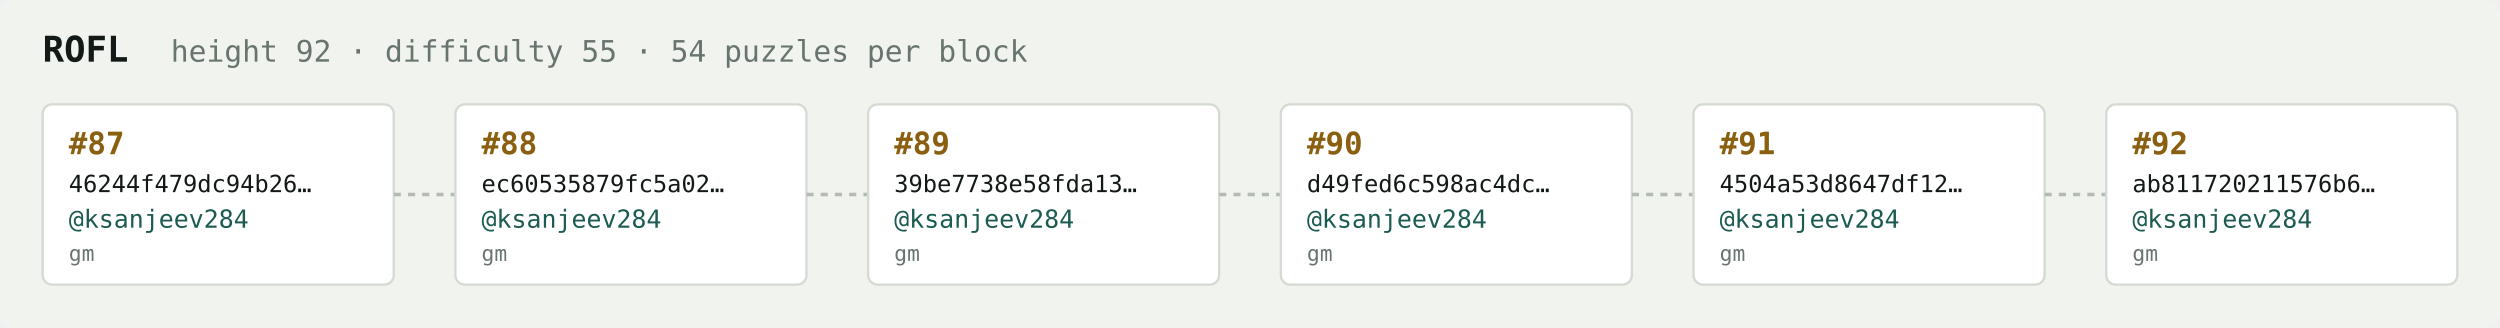
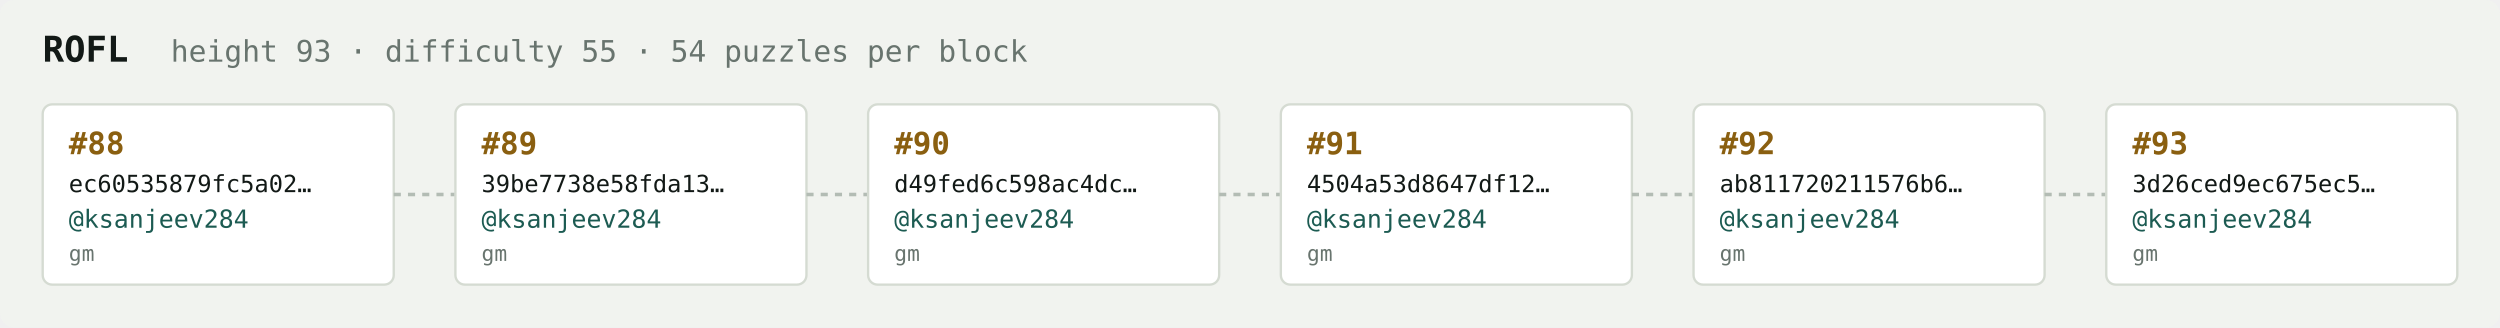
<svg xmlns="http://www.w3.org/2000/svg" width="1054" height="138" viewBox="0 0 1054 138" font-family="ui-monospace,SFMono-Regular,Menlo,monospace">
  <rect fill="#f1f3ef" width="1054" height="138" rx="6" />
  <text x="18" y="26" fill="#121916" font-size="15" font-weight="700">ROFL</text>
-   <text x="72" y="26" fill="#68746e" font-size="12.5">height 92 · difficulty 55 · 54 puzzles per block</text>
+   <text x="72" y="26" fill="#68746e" font-size="12.5">height 93 · difficulty 55 · 54 puzzles per block</text>
  <rect x="18" y="44" width="148" height="76" rx="4" fill="#ffffff" stroke="#d5dbd2" stroke-width="1" />
-   <text x="29" y="65" fill="#8a5f10" font-size="13" font-weight="700">#87</text>
-   <text x="29" y="81" fill="#121916" font-size="10">46244f479dc94b26…</text>
+   <text x="29" y="65" fill="#8a5f10" font-size="13" font-weight="700">#88</text>
+   <text x="29" y="81" fill="#121916" font-size="10">ec60535879fc5a02…</text>
  <text x="29" y="96" fill="#1c5b52" font-size="10.5">@ksanjeev284</text>
  <text x="29" y="110" fill="#68746e" font-size="9">gm</text>
  <line x1="166" y1="82.0" x2="192" y2="82.0" stroke="#b3bcb4" stroke-width="1.5" stroke-dasharray="3 3" />
  <rect x="192" y="44" width="148" height="76" rx="4" fill="#ffffff" stroke="#d5dbd2" stroke-width="1" />
-   <text x="203" y="65" fill="#8a5f10" font-size="13" font-weight="700">#88</text>
-   <text x="203" y="81" fill="#121916" font-size="10">ec60535879fc5a02…</text>
+   <text x="203" y="65" fill="#8a5f10" font-size="13" font-weight="700">#89</text>
+   <text x="203" y="81" fill="#121916" font-size="10">39be7738e58fda13…</text>
  <text x="203" y="96" fill="#1c5b52" font-size="10.5">@ksanjeev284</text>
  <text x="203" y="110" fill="#68746e" font-size="9">gm</text>
  <line x1="340" y1="82.0" x2="366" y2="82.0" stroke="#b3bcb4" stroke-width="1.5" stroke-dasharray="3 3" />
  <rect x="366" y="44" width="148" height="76" rx="4" fill="#ffffff" stroke="#d5dbd2" stroke-width="1" />
-   <text x="377" y="65" fill="#8a5f10" font-size="13" font-weight="700">#89</text>
-   <text x="377" y="81" fill="#121916" font-size="10">39be7738e58fda13…</text>
+   <text x="377" y="65" fill="#8a5f10" font-size="13" font-weight="700">#90</text>
+   <text x="377" y="81" fill="#121916" font-size="10">d49fed6c598ac4dc…</text>
  <text x="377" y="96" fill="#1c5b52" font-size="10.5">@ksanjeev284</text>
  <text x="377" y="110" fill="#68746e" font-size="9">gm</text>
  <line x1="514" y1="82.0" x2="540" y2="82.0" stroke="#b3bcb4" stroke-width="1.5" stroke-dasharray="3 3" />
  <rect x="540" y="44" width="148" height="76" rx="4" fill="#ffffff" stroke="#d5dbd2" stroke-width="1" />
-   <text x="551" y="65" fill="#8a5f10" font-size="13" font-weight="700">#90</text>
-   <text x="551" y="81" fill="#121916" font-size="10">d49fed6c598ac4dc…</text>
+   <text x="551" y="65" fill="#8a5f10" font-size="13" font-weight="700">#91</text>
+   <text x="551" y="81" fill="#121916" font-size="10">4504a53d8647df12…</text>
  <text x="551" y="96" fill="#1c5b52" font-size="10.5">@ksanjeev284</text>
  <text x="551" y="110" fill="#68746e" font-size="9">gm</text>
  <line x1="688" y1="82.0" x2="714" y2="82.0" stroke="#b3bcb4" stroke-width="1.5" stroke-dasharray="3 3" />
  <rect x="714" y="44" width="148" height="76" rx="4" fill="#ffffff" stroke="#d5dbd2" stroke-width="1" />
-   <text x="725" y="65" fill="#8a5f10" font-size="13" font-weight="700">#91</text>
-   <text x="725" y="81" fill="#121916" font-size="10">4504a53d8647df12…</text>
+   <text x="725" y="65" fill="#8a5f10" font-size="13" font-weight="700">#92</text>
+   <text x="725" y="81" fill="#121916" font-size="10">ab811720211576b6…</text>
  <text x="725" y="96" fill="#1c5b52" font-size="10.5">@ksanjeev284</text>
  <text x="725" y="110" fill="#68746e" font-size="9">gm</text>
  <line x1="862" y1="82.0" x2="888" y2="82.0" stroke="#b3bcb4" stroke-width="1.5" stroke-dasharray="3 3" />
  <rect x="888" y="44" width="148" height="76" rx="4" fill="#ffffff" stroke="#d5dbd2" stroke-width="1" />
-   <text x="899" y="65" fill="#8a5f10" font-size="13" font-weight="700">#92</text>
-   <text x="899" y="81" fill="#121916" font-size="10">ab811720211576b6…</text>
+   <text x="899" y="65" fill="#8a5f10" font-size="13" font-weight="700">#93</text>
+   <text x="899" y="81" fill="#121916" font-size="10">3d26ced9ec675ec5…</text>
  <text x="899" y="96" fill="#1c5b52" font-size="10.5">@ksanjeev284</text>
  <text x="899" y="110" fill="#68746e" font-size="9">gm</text>
</svg>
